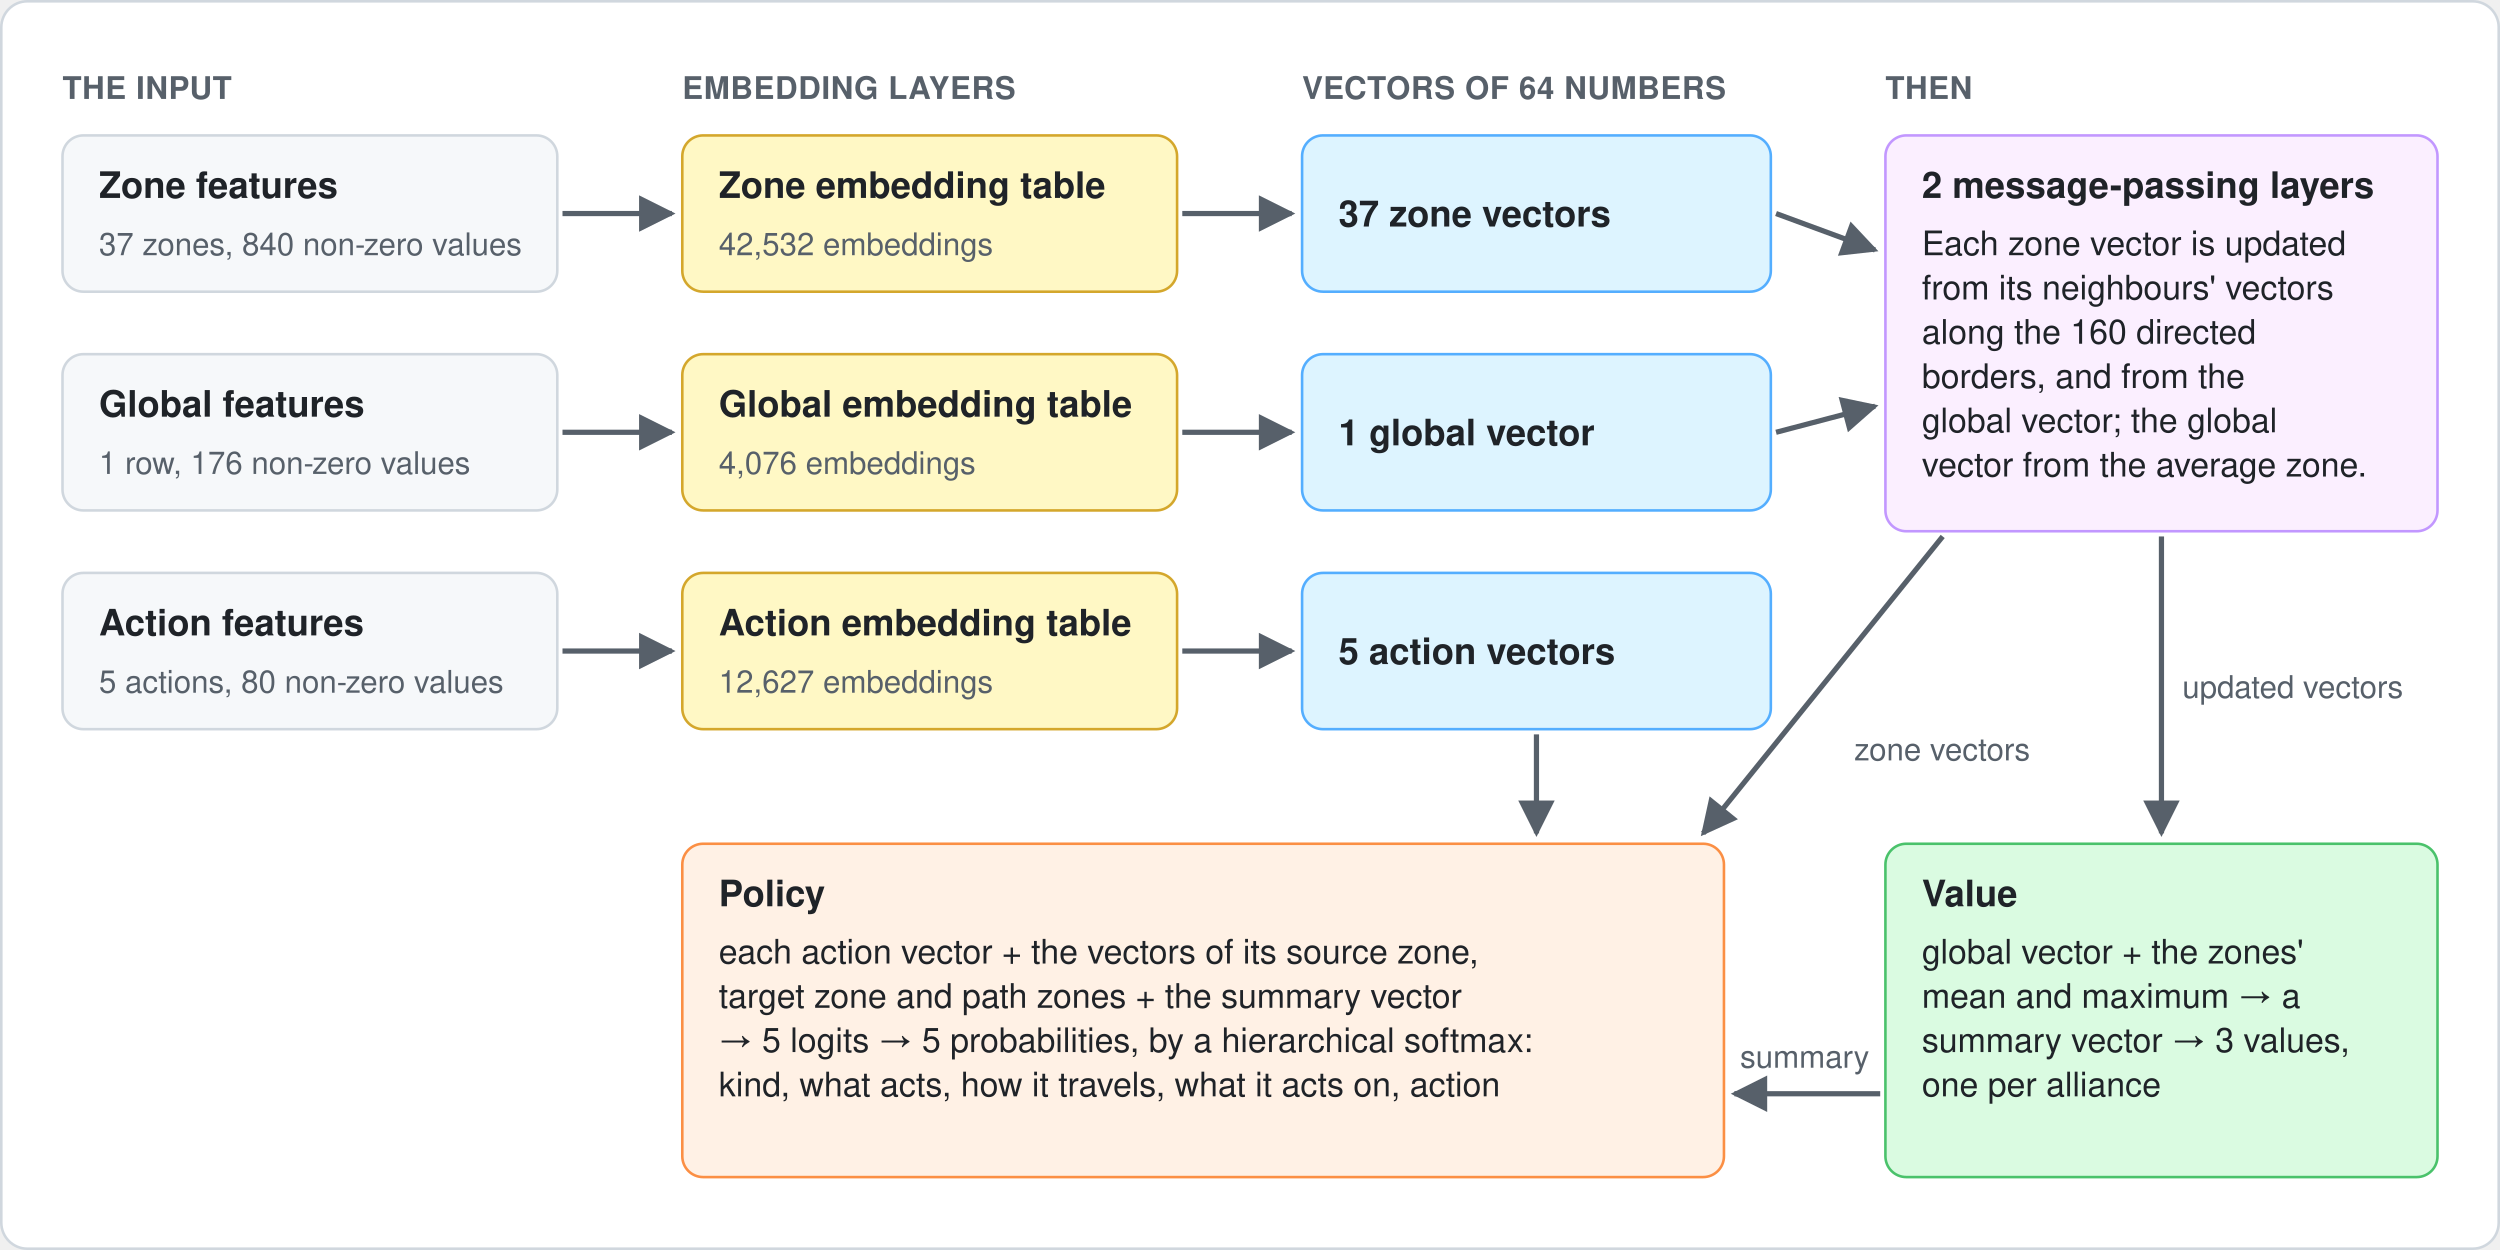
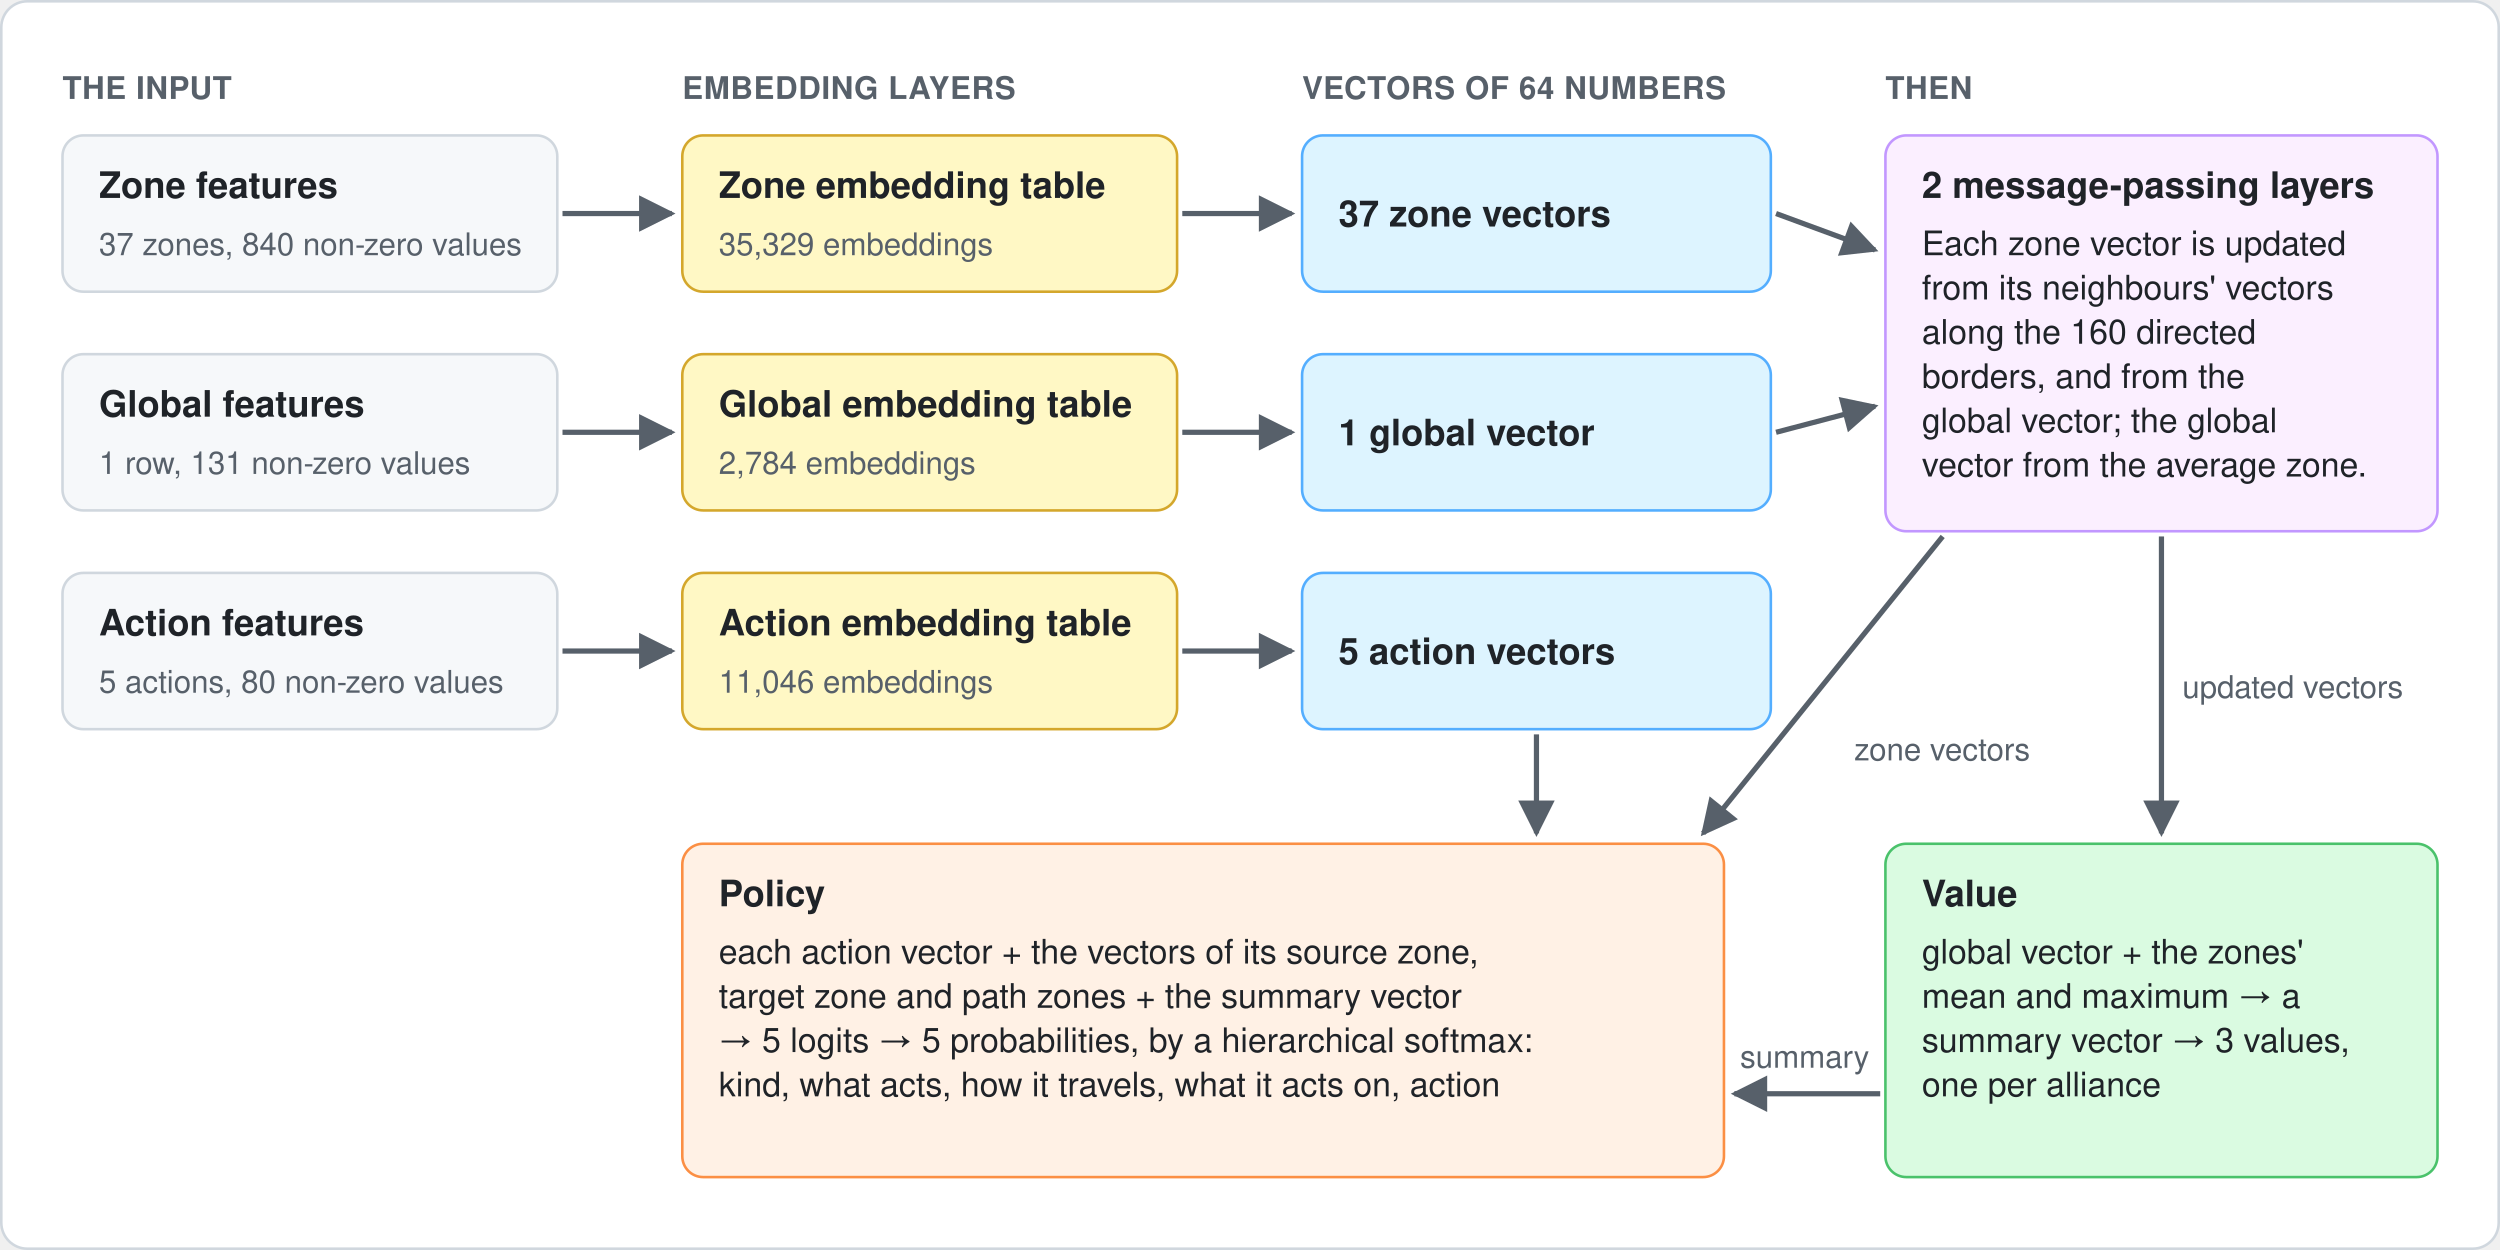
<svg xmlns="http://www.w3.org/2000/svg" width="960" height="480" viewBox="0 0 960 480" role="img" aria-labelledby="title desc">
  <defs>
    <marker id="arrow" viewBox="0 0 10 10" refX="9" refY="5" markerWidth="7" markerHeight="7" orient="auto-start-reverse">
      <path d="M 0 0 L 10 5 L 0 10 z" fill="#57606a" />
    </marker>
    <style>
      text { font-family: -apple-system, BlinkMacSystemFont, "Segoe UI", Helvetica, Arial, sans-serif; fill: #1f2328; }
      .col { font-size: 12px; fill: #57606a; font-weight: 600; letter-spacing: 0.02em; }
      .name { font-size: 14px; font-weight: 600; }
      .body { font-size: 13px; }
      .small { font-size: 12px; fill: #57606a; }
      .label { font-size: 12px; fill: #57606a; }
    </style>
  </defs>
  <rect x="0.5" y="0.5" width="959" height="479" rx="10" fill="#ffffff" stroke="#d0d7de" />
  <text class="col" x="24" y="38">THE INPUT</text>
  <text class="col" x="262" y="38">EMBEDDING LAYERS</text>
  <text class="col" x="500" y="38">VECTORS OF 64 NUMBERS</text>
  <text class="col" x="724" y="38">THEN</text>
  <rect x="24" y="52" width="190" height="60" rx="8" fill="#f6f8fa" stroke="#d0d7de" />
  <text class="name" x="38" y="76">Zone features</text>
  <text class="small" x="38" y="98">37 zones, 840 non-zero values</text>
  <rect x="262" y="52" width="190" height="60" rx="8" fill="#fff8c5" stroke="#d4a72c" />
  <text class="name" x="276" y="76">Zone embedding table</text>
-   <text class="small" x="276" y="98">42,532 embeddings</text>
+   <text class="small" x="276" y="98">35,329 embeddings</text>
  <rect x="500" y="52" width="180" height="60" rx="8" fill="#ddf4ff" stroke="#54aeff" />
  <text class="name" x="514" y="87">37 zone vectors</text>
  <rect x="24" y="136" width="190" height="60" rx="8" fill="#f6f8fa" stroke="#d0d7de" />
  <text class="name" x="38" y="160">Global features</text>
-   <text class="small" x="38" y="182">1 row, 176 non-zero values</text>
+   <text class="small" x="38" y="182">1 row, 131 non-zero values</text>
  <rect x="262" y="136" width="190" height="60" rx="8" fill="#fff8c5" stroke="#d4a72c" />
  <text class="name" x="276" y="160">Global embedding table</text>
-   <text class="small" x="276" y="182">4,076 embeddings</text>
+   <text class="small" x="276" y="182">2,784 embeddings</text>
  <rect x="500" y="136" width="180" height="60" rx="8" fill="#ddf4ff" stroke="#54aeff" />
  <text class="name" x="514" y="171">1 global vector</text>
  <rect x="24" y="220" width="190" height="60" rx="8" fill="#f6f8fa" stroke="#d0d7de" />
  <text class="name" x="38" y="244">Action features</text>
  <text class="small" x="38" y="266">5 actions, 80 non-zero values</text>
  <rect x="262" y="220" width="190" height="60" rx="8" fill="#fff8c5" stroke="#d4a72c" />
  <text class="name" x="276" y="244">Action embedding table</text>
-   <text class="small" x="276" y="266">12,627 embeddings</text>
+   <text class="small" x="276" y="266">11,046 embeddings</text>
  <rect x="500" y="220" width="180" height="60" rx="8" fill="#ddf4ff" stroke="#54aeff" />
  <text class="name" x="514" y="255">5 action vectors</text>
  <line x1="216" y1="82" x2="258" y2="82" stroke="#57606a" stroke-width="2" marker-end="url(#arrow)" />
  <line x1="454" y1="82" x2="496" y2="82" stroke="#57606a" stroke-width="2" marker-end="url(#arrow)" />
  <line x1="216" y1="166" x2="258" y2="166" stroke="#57606a" stroke-width="2" marker-end="url(#arrow)" />
  <line x1="454" y1="166" x2="496" y2="166" stroke="#57606a" stroke-width="2" marker-end="url(#arrow)" />
  <line x1="216" y1="250" x2="258" y2="250" stroke="#57606a" stroke-width="2" marker-end="url(#arrow)" />
  <line x1="454" y1="250" x2="496" y2="250" stroke="#57606a" stroke-width="2" marker-end="url(#arrow)" />
  <rect x="724" y="52" width="212" height="152" rx="8" fill="#fbefff" stroke="#c297ff" />
  <text class="name" x="738" y="76">2 message-passing layers</text>
  <text class="body" x="738" y="98">Each zone vector is updated</text>
  <text class="body" x="738" y="115">from its neighbours' vectors</text>
  <text class="body" x="738" y="132">along the 160 directed</text>
  <text class="body" x="738" y="149">borders, and from the</text>
  <text class="body" x="738" y="166">global vector; the global</text>
  <text class="body" x="738" y="183">vector from the average zone.</text>
  <line x1="682" y1="82" x2="720" y2="96" stroke="#57606a" stroke-width="2" marker-end="url(#arrow)" />
  <line x1="682" y1="166" x2="720" y2="156" stroke="#57606a" stroke-width="2" marker-end="url(#arrow)" />
  <rect x="724" y="324" width="212" height="128" rx="8" fill="#dafbe1" stroke="#4ac26b" />
  <text class="name" x="738" y="348">Value</text>
  <text class="body" x="738" y="370">global vector + the zones'</text>
  <text class="body" x="738" y="387">mean and maximum → a</text>
  <text class="body" x="738" y="404">summary vector → 3 values,</text>
  <text class="body" x="738" y="421">one per alliance</text>
  <line x1="830" y1="206" x2="830" y2="320" stroke="#57606a" stroke-width="2" marker-end="url(#arrow)" />
  <text class="label" x="838" y="268">updated vectors</text>
  <rect x="262" y="324" width="400" height="128" rx="8" fill="#fff1e5" stroke="#fb8f44" />
  <text class="name" x="276" y="348">Policy</text>
  <text class="body" x="276" y="370">each action vector + the vectors of its source zone,</text>
  <text class="body" x="276" y="387">target zone and path zones + the summary vector</text>
  <text class="body" x="276" y="404">→ 5 logits → 5 probabilities, by a hierarchical softmax:</text>
  <text class="body" x="276" y="421">kind, what acts, how it travels, what it acts on, action</text>
  <line x1="590" y1="282" x2="590" y2="320" stroke="#57606a" stroke-width="2" marker-end="url(#arrow)" />
  <line x1="746" y1="206" x2="654" y2="320" stroke="#57606a" stroke-width="2" marker-end="url(#arrow)" />
  <text class="label" x="712" y="292">zone vectors</text>
  <line x1="722" y1="420" x2="666" y2="420" stroke="#57606a" stroke-width="2" marker-end="url(#arrow)" />
  <text class="label" x="693" y="410" text-anchor="middle">summary</text>
</svg>
